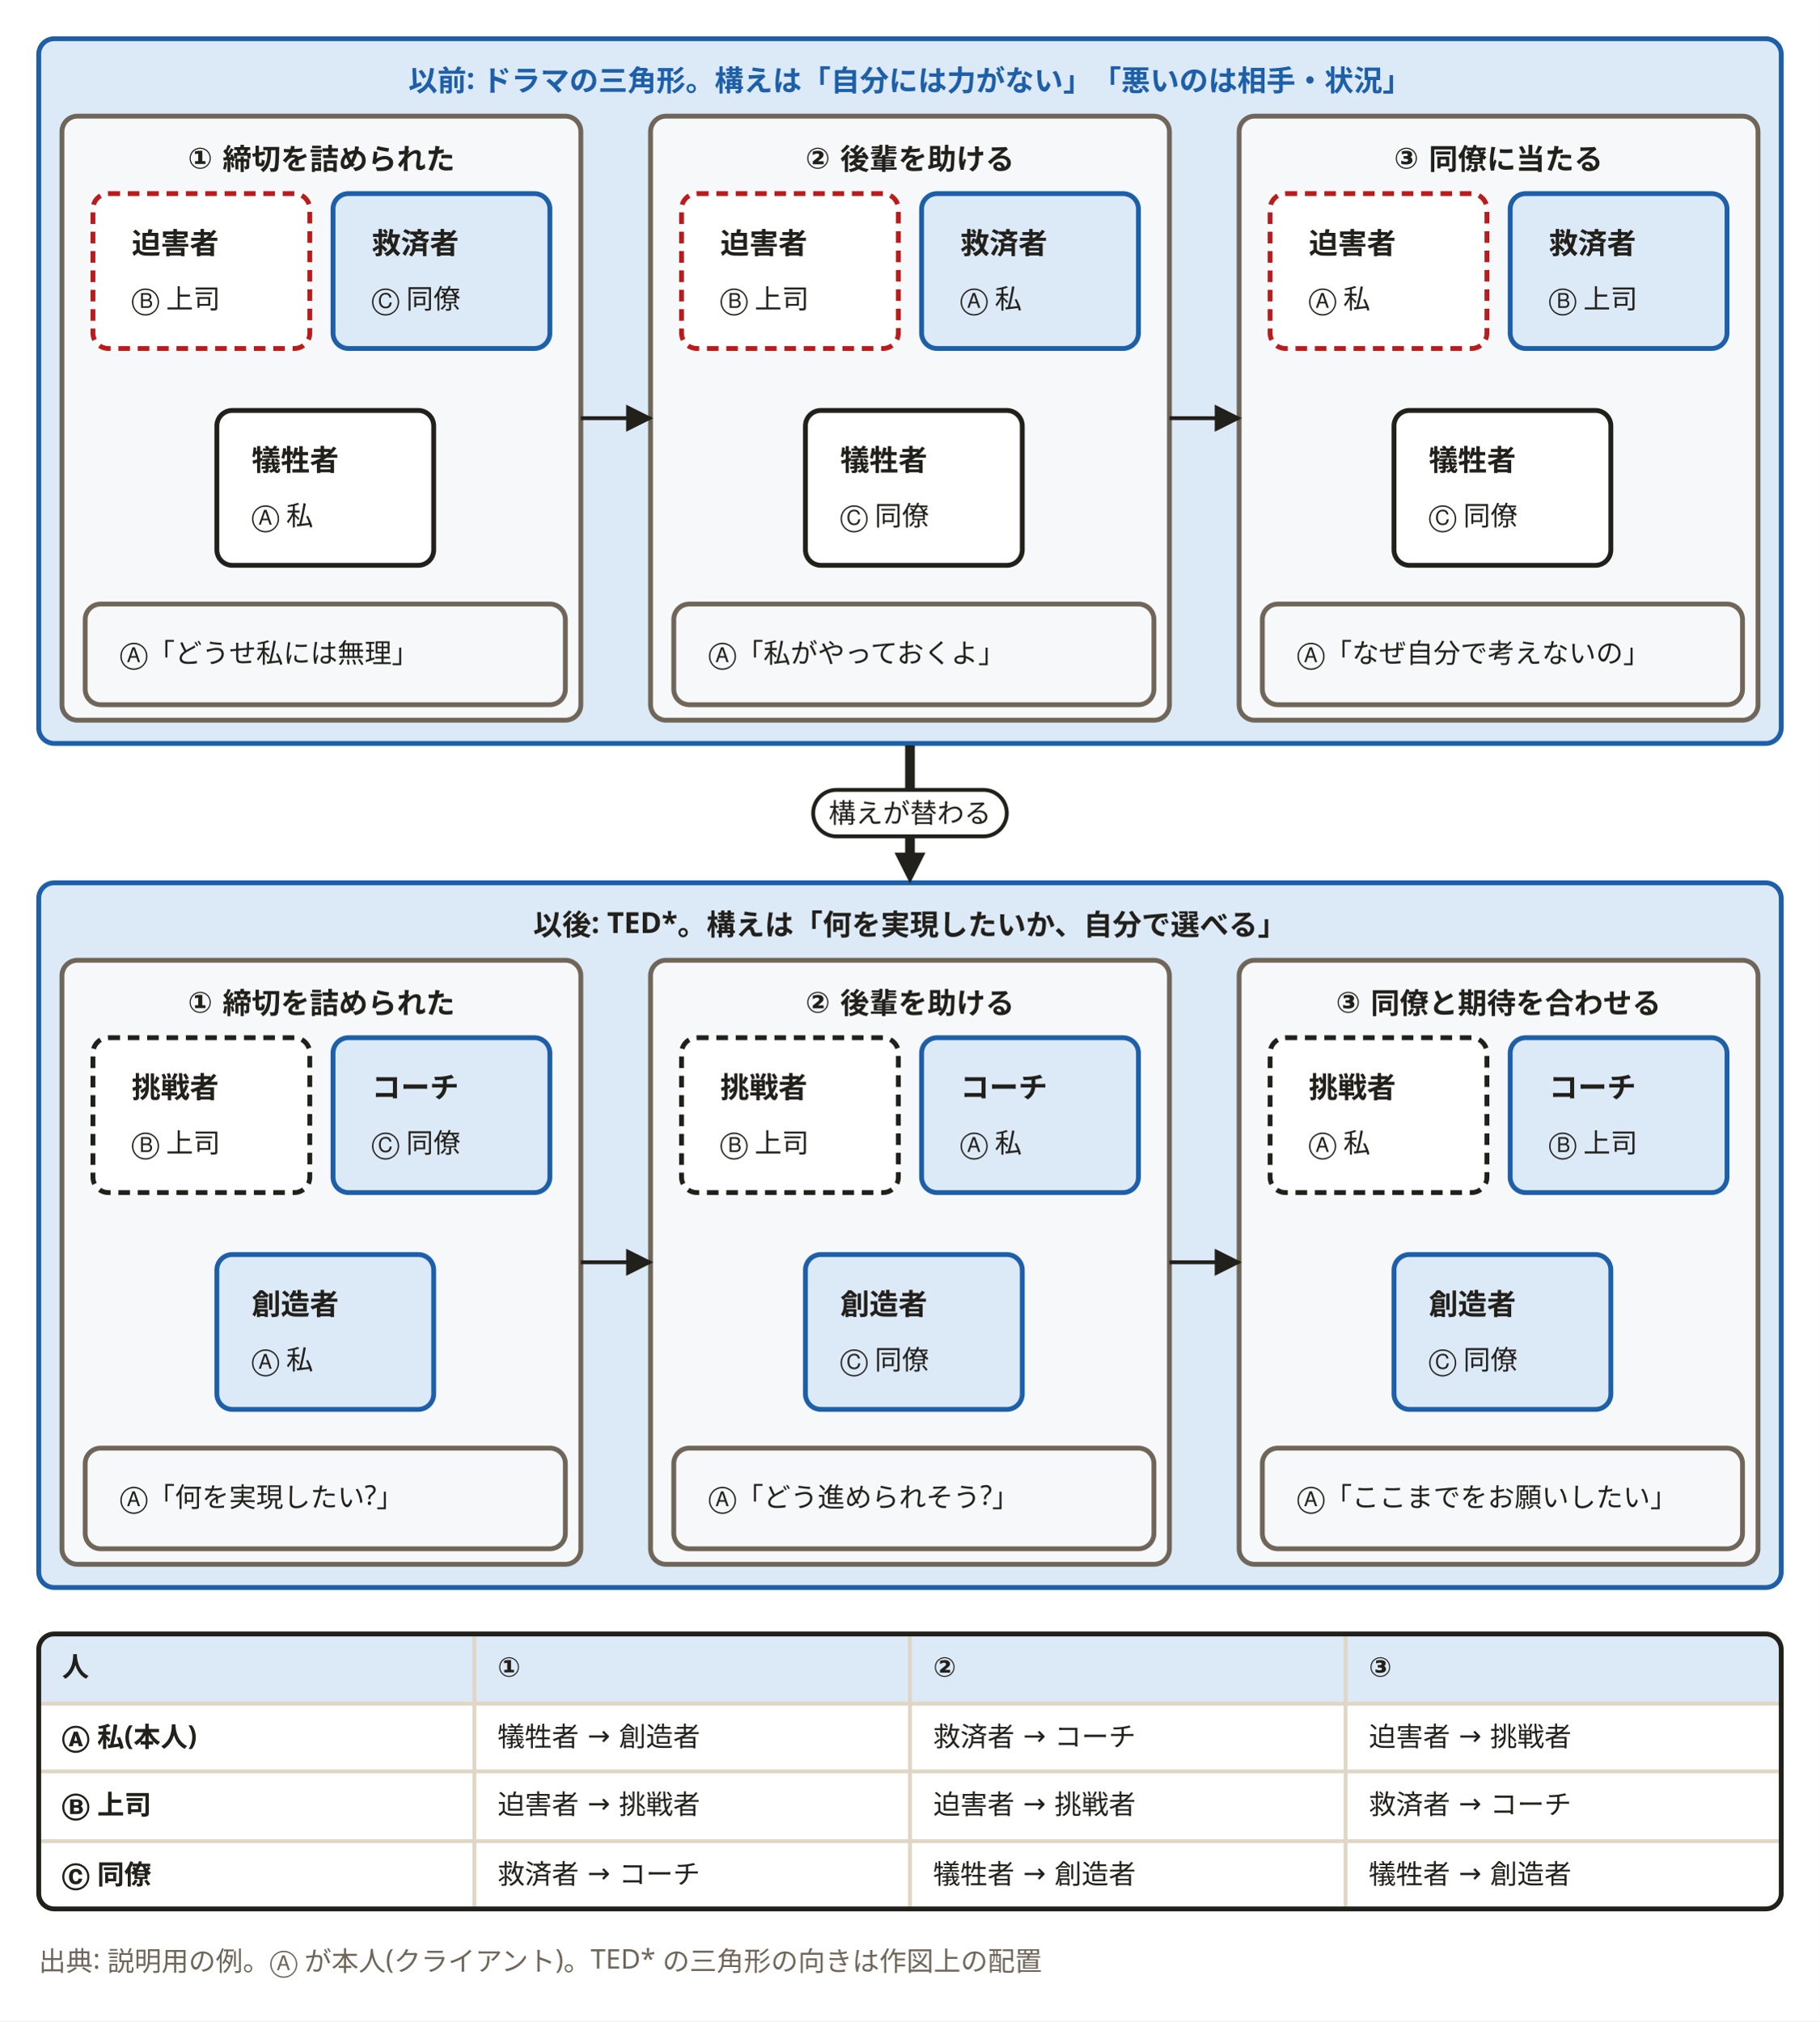
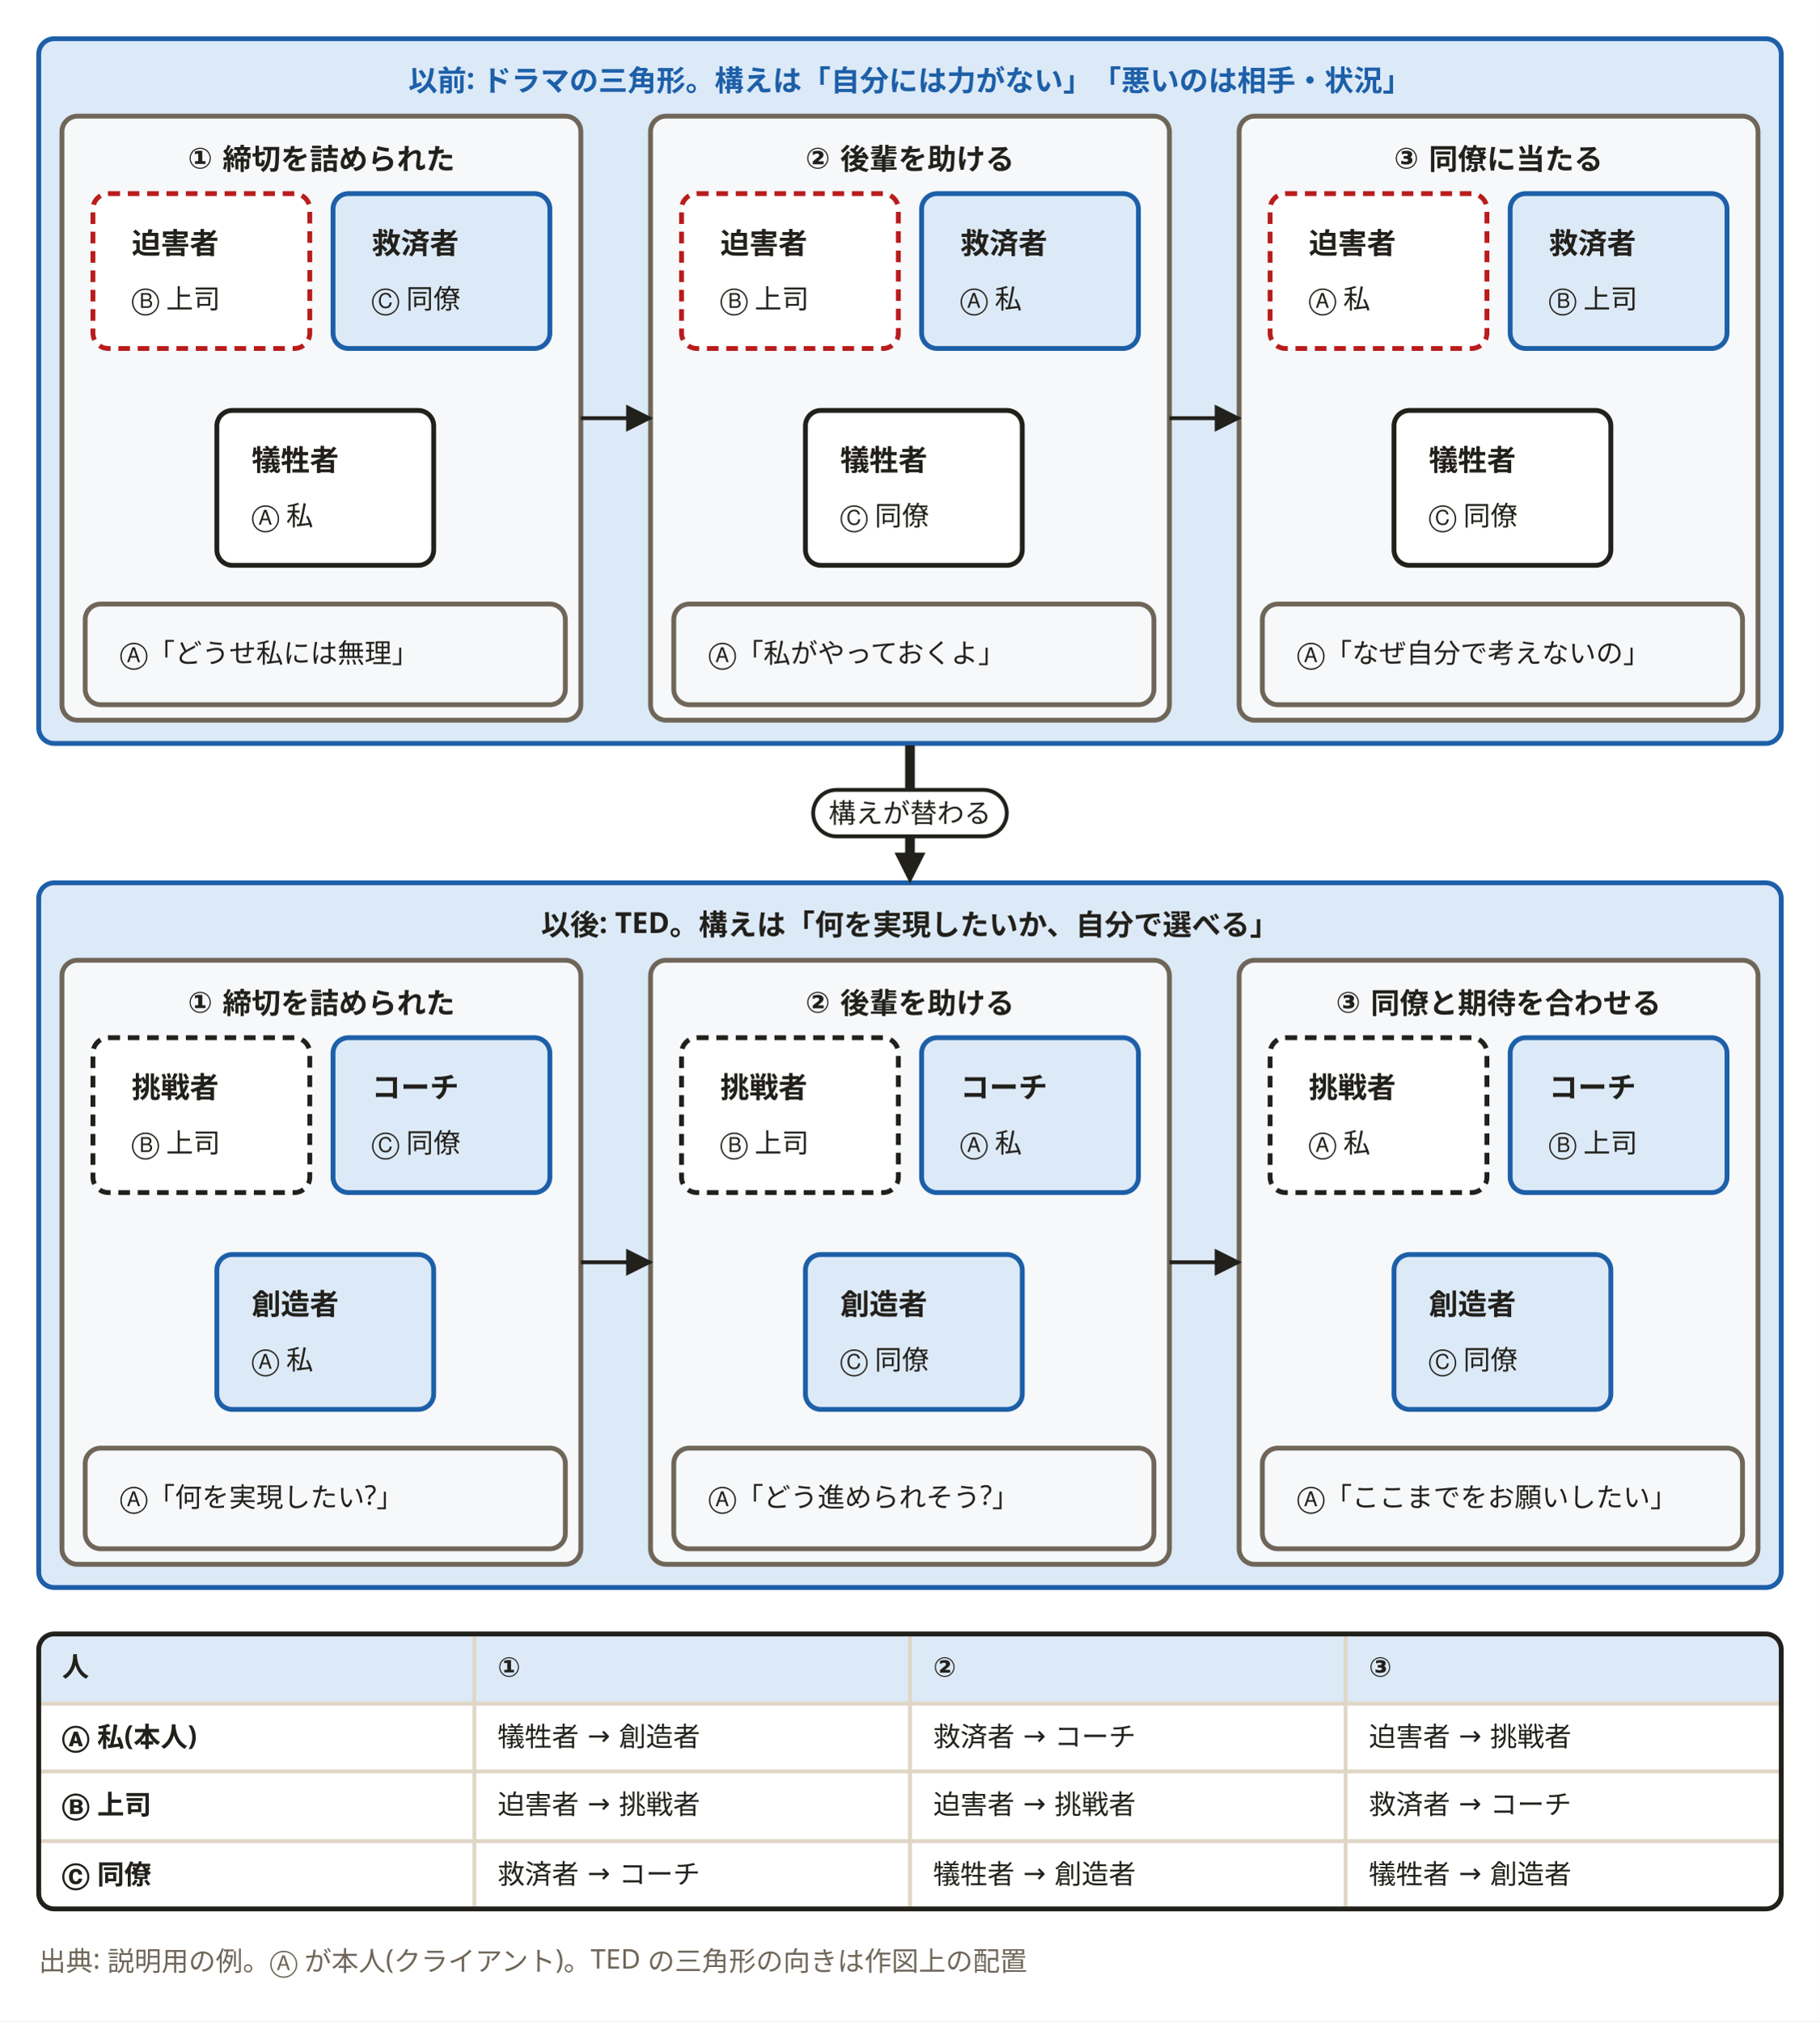
<svg xmlns="http://www.w3.org/2000/svg" width="940" height="1044" viewBox="0 0 940 1044" role="img" aria-labelledby="svg-title svg-desc">
  <defs>
    <marker id="dsl-arrow" viewBox="0 0 10 10" refX="9" refY="5" markerWidth="7" markerHeight="7" orient="auto-start-reverse">
      <path d="M0,0 L10,5 L0,10 z" fill="#22201b" />
    </marker>
    <marker id="dsl-arrow-strong" viewBox="0 0 10 10" refX="6" refY="5" markerUnits="userSpaceOnUse" markerWidth="16" markerHeight="16" orient="auto-start-reverse">
      <path d="M0,0 L10,5 L0,10 z" fill="#22201b" />
    </marker>
  </defs>
  <style>
    text { font-family: 'Hiragino Sans','Hiragino Kaku Gothic ProN','Yu Gothic','YuGothic',Meiryo,'Noto Sans JP',sans-serif; }
    .emoji { font-family: 'Noto Color Emoji','Segoe UI Emoji',sans-serif; }
  </style>
  <rect x="0" y="0" width="940" height="1044" fill="#ffffff" />
  <rect x="20" y="20" width="900" height="364" rx="8" fill="#dce9f7" stroke="#1d5fa8" stroke-width="2.5" />
  <text x="470" y="47" text-anchor="middle" font-size="15" font-weight="700" fill="#1d5fa8">以前: ドラマの三角形。構えは「自分には力がない」「悪いのは相手・状況」</text>
  <rect x="32" y="60" width="268" height="312" rx="8" fill="#f6f8fa" stroke="#6f6659" stroke-width="2.5" />
  <text x="166" y="87" text-anchor="middle" font-size="15" font-weight="700" fill="#22201b">① 締切を詰められた</text>
  <rect x="48" y="100" width="112" height="80" rx="8" fill="#ffffff" stroke="#b91c1c" stroke-width="2.5" stroke-dasharray="6,4" />
  <text x="68" y="131" font-size="15" font-weight="700" fill="#22201b">迫害者</text>
  <text x="68" y="159" font-size="14" font-weight="400" fill="#22201b">Ⓑ 上司</text>
  <rect x="172" y="100" width="112" height="80" rx="8" fill="#dce9f7" stroke="#1d5fa8" stroke-width="2.5" />
  <text x="192" y="131" font-size="15" font-weight="700" fill="#22201b">救済者</text>
  <text x="192" y="159" font-size="14" font-weight="400" fill="#22201b">Ⓒ 同僚</text>
  <rect x="112" y="212" width="112" height="80" rx="8" fill="#ffffff" stroke="#22201b" stroke-width="2.5" />
  <text x="130" y="243" font-size="15" font-weight="700" fill="#22201b">犠牲者</text>
  <text x="130" y="271" font-size="14" font-weight="400" fill="#22201b">Ⓐ 私</text>
  <rect x="44" y="312" width="248" height="52" rx="8" fill="#f6f8fa" stroke="#6f6659" stroke-width="2.5" />
  <text x="62" y="342" font-size="14" font-weight="400" fill="#22201b">Ⓐ「どうせ私には無理」</text>
  <rect x="336" y="60" width="268" height="312" rx="8" fill="#f6f8fa" stroke="#6f6659" stroke-width="2.5" />
  <text x="470" y="87" text-anchor="middle" font-size="15" font-weight="700" fill="#22201b">② 後輩を助ける</text>
  <rect x="352" y="100" width="112" height="80" rx="8" fill="#ffffff" stroke="#b91c1c" stroke-width="2.5" stroke-dasharray="6,4" />
  <text x="372" y="131" font-size="15" font-weight="700" fill="#22201b">迫害者</text>
  <text x="372" y="159" font-size="14" font-weight="400" fill="#22201b">Ⓑ 上司</text>
  <rect x="476" y="100" width="112" height="80" rx="8" fill="#dce9f7" stroke="#1d5fa8" stroke-width="2.5" />
  <text x="496" y="131" font-size="15" font-weight="700" fill="#22201b">救済者</text>
  <text x="496" y="159" font-size="14" font-weight="400" fill="#22201b">Ⓐ 私</text>
  <rect x="416" y="212" width="112" height="80" rx="8" fill="#ffffff" stroke="#22201b" stroke-width="2.5" />
  <text x="434" y="243" font-size="15" font-weight="700" fill="#22201b">犠牲者</text>
  <text x="434" y="271" font-size="14" font-weight="400" fill="#22201b">Ⓒ 同僚</text>
  <rect x="348" y="312" width="248" height="52" rx="8" fill="#f6f8fa" stroke="#6f6659" stroke-width="2.5" />
  <text x="366" y="342" font-size="14" font-weight="400" fill="#22201b">Ⓐ「私がやっておくよ」</text>
  <rect x="640" y="60" width="268" height="312" rx="8" fill="#f6f8fa" stroke="#6f6659" stroke-width="2.5" />
  <text x="774" y="87" text-anchor="middle" font-size="15" font-weight="700" fill="#22201b">③ 同僚に当たる</text>
  <rect x="656" y="100" width="112" height="80" rx="8" fill="#ffffff" stroke="#b91c1c" stroke-width="2.5" stroke-dasharray="6,4" />
  <text x="676" y="131" font-size="15" font-weight="700" fill="#22201b">迫害者</text>
  <text x="676" y="159" font-size="14" font-weight="400" fill="#22201b">Ⓐ 私</text>
  <rect x="780" y="100" width="112" height="80" rx="8" fill="#dce9f7" stroke="#1d5fa8" stroke-width="2.5" />
  <text x="800" y="131" font-size="15" font-weight="700" fill="#22201b">救済者</text>
  <text x="800" y="159" font-size="14" font-weight="400" fill="#22201b">Ⓑ 上司</text>
  <rect x="720" y="212" width="112" height="80" rx="8" fill="#ffffff" stroke="#22201b" stroke-width="2.5" />
  <text x="738" y="243" font-size="15" font-weight="700" fill="#22201b">犠牲者</text>
  <text x="738" y="271" font-size="14" font-weight="400" fill="#22201b">Ⓒ 同僚</text>
  <rect x="652" y="312" width="248" height="52" rx="8" fill="#f6f8fa" stroke="#6f6659" stroke-width="2.5" />
  <text x="670" y="342" font-size="14" font-weight="400" fill="#22201b">Ⓐ「なぜ自分で考えないの」</text>
  <rect x="20" y="456" width="900" height="364" rx="8" fill="#dce9f7" stroke="#1d5fa8" stroke-width="2.5" />
-   <text x="470" y="483" text-anchor="middle" font-size="15" font-weight="700" fill="#22201b">以後: TED*。構えは「何を実現したいか、自分で選べる」</text>
+   <text x="470" y="483" text-anchor="middle" font-size="15" font-weight="700" fill="#22201b">以後: TED。構えは「何を実現したいか、自分で選べる」</text>
  <rect x="32" y="496" width="268" height="312" rx="8" fill="#f6f8fa" stroke="#6f6659" stroke-width="2.5" />
  <text x="166" y="523" text-anchor="middle" font-size="15" font-weight="700" fill="#22201b">① 締切を詰められた</text>
  <rect x="48" y="536" width="112" height="80" rx="8" fill="#ffffff" stroke="#22201b" stroke-width="2.5" stroke-dasharray="6,4" />
  <text x="68" y="567" font-size="15" font-weight="700" fill="#22201b">挑戦者</text>
  <text x="68" y="595" font-size="14" font-weight="400" fill="#22201b">Ⓑ 上司</text>
  <rect x="172" y="536" width="112" height="80" rx="8" fill="#dce9f7" stroke="#1d5fa8" stroke-width="2.5" />
  <text x="192" y="567" font-size="15" font-weight="700" fill="#22201b">コーチ</text>
  <text x="192" y="595" font-size="14" font-weight="400" fill="#22201b">Ⓒ 同僚</text>
  <rect x="112" y="648" width="112" height="80" rx="8" fill="#dce9f7" stroke="#1d5fa8" stroke-width="2.5" />
  <text x="130" y="679" font-size="15" font-weight="700" fill="#22201b">創造者</text>
  <text x="130" y="707" font-size="14" font-weight="400" fill="#22201b">Ⓐ 私</text>
  <rect x="44" y="748" width="248" height="52" rx="8" fill="#f6f8fa" stroke="#6f6659" stroke-width="2.5" />
  <text x="62" y="778" font-size="14" font-weight="400" fill="#22201b">Ⓐ「何を実現したい?」</text>
  <rect x="336" y="496" width="268" height="312" rx="8" fill="#f6f8fa" stroke="#6f6659" stroke-width="2.5" />
  <text x="470" y="523" text-anchor="middle" font-size="15" font-weight="700" fill="#22201b">② 後輩を助ける</text>
  <rect x="352" y="536" width="112" height="80" rx="8" fill="#ffffff" stroke="#22201b" stroke-width="2.5" stroke-dasharray="6,4" />
  <text x="372" y="567" font-size="15" font-weight="700" fill="#22201b">挑戦者</text>
  <text x="372" y="595" font-size="14" font-weight="400" fill="#22201b">Ⓑ 上司</text>
  <rect x="476" y="536" width="112" height="80" rx="8" fill="#dce9f7" stroke="#1d5fa8" stroke-width="2.5" />
  <text x="496" y="567" font-size="15" font-weight="700" fill="#22201b">コーチ</text>
  <text x="496" y="595" font-size="14" font-weight="400" fill="#22201b">Ⓐ 私</text>
  <rect x="416" y="648" width="112" height="80" rx="8" fill="#dce9f7" stroke="#1d5fa8" stroke-width="2.5" />
  <text x="434" y="679" font-size="15" font-weight="700" fill="#22201b">創造者</text>
  <text x="434" y="707" font-size="14" font-weight="400" fill="#22201b">Ⓒ 同僚</text>
  <rect x="348" y="748" width="248" height="52" rx="8" fill="#f6f8fa" stroke="#6f6659" stroke-width="2.5" />
  <text x="366" y="778" font-size="14" font-weight="400" fill="#22201b">Ⓐ「どう進められそう?」</text>
  <rect x="640" y="496" width="268" height="312" rx="8" fill="#f6f8fa" stroke="#6f6659" stroke-width="2.5" />
  <text x="774" y="523" text-anchor="middle" font-size="15" font-weight="700" fill="#22201b">③ 同僚と期待を合わせる</text>
  <rect x="656" y="536" width="112" height="80" rx="8" fill="#ffffff" stroke="#22201b" stroke-width="2.5" stroke-dasharray="6,4" />
  <text x="676" y="567" font-size="15" font-weight="700" fill="#22201b">挑戦者</text>
  <text x="676" y="595" font-size="14" font-weight="400" fill="#22201b">Ⓐ 私</text>
  <rect x="780" y="536" width="112" height="80" rx="8" fill="#dce9f7" stroke="#1d5fa8" stroke-width="2.5" />
  <text x="800" y="567" font-size="15" font-weight="700" fill="#22201b">コーチ</text>
  <text x="800" y="595" font-size="14" font-weight="400" fill="#22201b">Ⓑ 上司</text>
  <rect x="720" y="648" width="112" height="80" rx="8" fill="#dce9f7" stroke="#1d5fa8" stroke-width="2.5" />
  <text x="738" y="679" font-size="15" font-weight="700" fill="#22201b">創造者</text>
  <text x="738" y="707" font-size="14" font-weight="400" fill="#22201b">Ⓒ 同僚</text>
  <rect x="652" y="748" width="248" height="52" rx="8" fill="#f6f8fa" stroke="#6f6659" stroke-width="2.5" />
  <text x="670" y="778" font-size="14" font-weight="400" fill="#22201b">Ⓐ「ここまでをお願いしたい」</text>
  <path d="M28,844 H912 A8,8 0 0 1 920,852 V880  H20  V852 A8,8 0 0 1 28,844 Z" fill="#dce9f7" />
  <path d="M20,880 H920  V916  H20  V880  Z" fill="#ffffff" />
  <path d="M20,880 H920" stroke="#e0d6c5" stroke-width="2" />
  <path d="M20,915 H920  V951  H20  V915  Z" fill="#ffffff" />
  <path d="M20,915 H920" stroke="#e0d6c5" stroke-width="2" />
  <path d="M20,951 H920  V979 A8,8 0 0 1 912,987 H28 A8,8 0 0 1 20,979 V951  Z" fill="#ffffff" />
  <path d="M20,951 H920" stroke="#e0d6c5" stroke-width="2" />
  <path d="M245,844 V986" stroke="#e0d6c5" stroke-width="2" />
  <path d="M470,844 V986" stroke="#e0d6c5" stroke-width="2" />
  <path d="M695,844 V986" stroke="#e0d6c5" stroke-width="2" />
  <text x="32" y="866" font-size="14" font-weight="700" fill="#22201b">人</text>
  <text x="257" y="866" font-size="14" font-weight="700" fill="#22201b">①</text>
  <text x="482" y="866" font-size="14" font-weight="700" fill="#22201b">②</text>
  <text x="707" y="866" font-size="14" font-weight="700" fill="#22201b">③</text>
  <text x="32" y="902" font-size="14" font-weight="700" fill="#22201b">Ⓐ 私(本人)</text>
  <text x="257" y="902" font-size="14" font-weight="400" fill="#22201b">犠牲者 → 創造者</text>
  <text x="482" y="902" font-size="14" font-weight="400" fill="#22201b">救済者 → コーチ</text>
  <text x="707" y="902" font-size="14" font-weight="400" fill="#22201b">迫害者 → 挑戦者</text>
  <text x="32" y="937" font-size="14" font-weight="700" fill="#22201b">Ⓑ 上司</text>
  <text x="257" y="937" font-size="14" font-weight="400" fill="#22201b">迫害者 → 挑戦者</text>
  <text x="482" y="937" font-size="14" font-weight="400" fill="#22201b">迫害者 → 挑戦者</text>
  <text x="707" y="937" font-size="14" font-weight="400" fill="#22201b">救済者 → コーチ</text>
  <text x="32" y="973" font-size="14" font-weight="700" fill="#22201b">Ⓒ 同僚</text>
  <text x="257" y="973" font-size="14" font-weight="400" fill="#22201b">救済者 → コーチ</text>
  <text x="482" y="973" font-size="14" font-weight="400" fill="#22201b">犠牲者 → 創造者</text>
  <text x="707" y="973" font-size="14" font-weight="400" fill="#22201b">犠牲者 → 創造者</text>
  <path d="M28,844 H912 A8,8 0 0 1 920,852 V978 A8,8 0 0 1 912,986 H28 A8,8 0 0 1 20,978 V852 A8,8 0 0 1 28,844 Z" fill="none" stroke="#22201b" stroke-width="2.5" />
-   <text x="20" y="1018" font-size="14" font-weight="400" fill="#6f6659">出典: 説明用の例。Ⓐ が本人(クライアント)。TED* の三角形の向きは作図上の配置</text>
+   <text x="20" y="1018" font-size="14" font-weight="400" fill="#6f6659">出典: 説明用の例。Ⓐ が本人(クライアント)。TED の三角形の向きは作図上の配置</text>
  <path d="M470,385 L470,450" fill="none" stroke="#22201b" stroke-width="5" marker-end="url(#dsl-arrow-strong)" />
  <rect x="420" y="408" width="100" height="24" rx="12" fill="#ffffff" stroke="#22201b" stroke-width="2" />
  <text x="470" y="425" text-anchor="middle" font-size="14" fill="#22201b">構えが替わる</text>
  <path d="M300,216 L336,216" fill="none" stroke="#22201b" stroke-width="2" marker-end="url(#dsl-arrow)" />
  <path d="M604,216 L640,216" fill="none" stroke="#22201b" stroke-width="2" marker-end="url(#dsl-arrow)" />
  <path d="M300,652 L336,652" fill="none" stroke="#22201b" stroke-width="2" marker-end="url(#dsl-arrow)" />
  <path d="M604,652 L640,652" fill="none" stroke="#22201b" stroke-width="2" marker-end="url(#dsl-arrow)" />
</svg>
